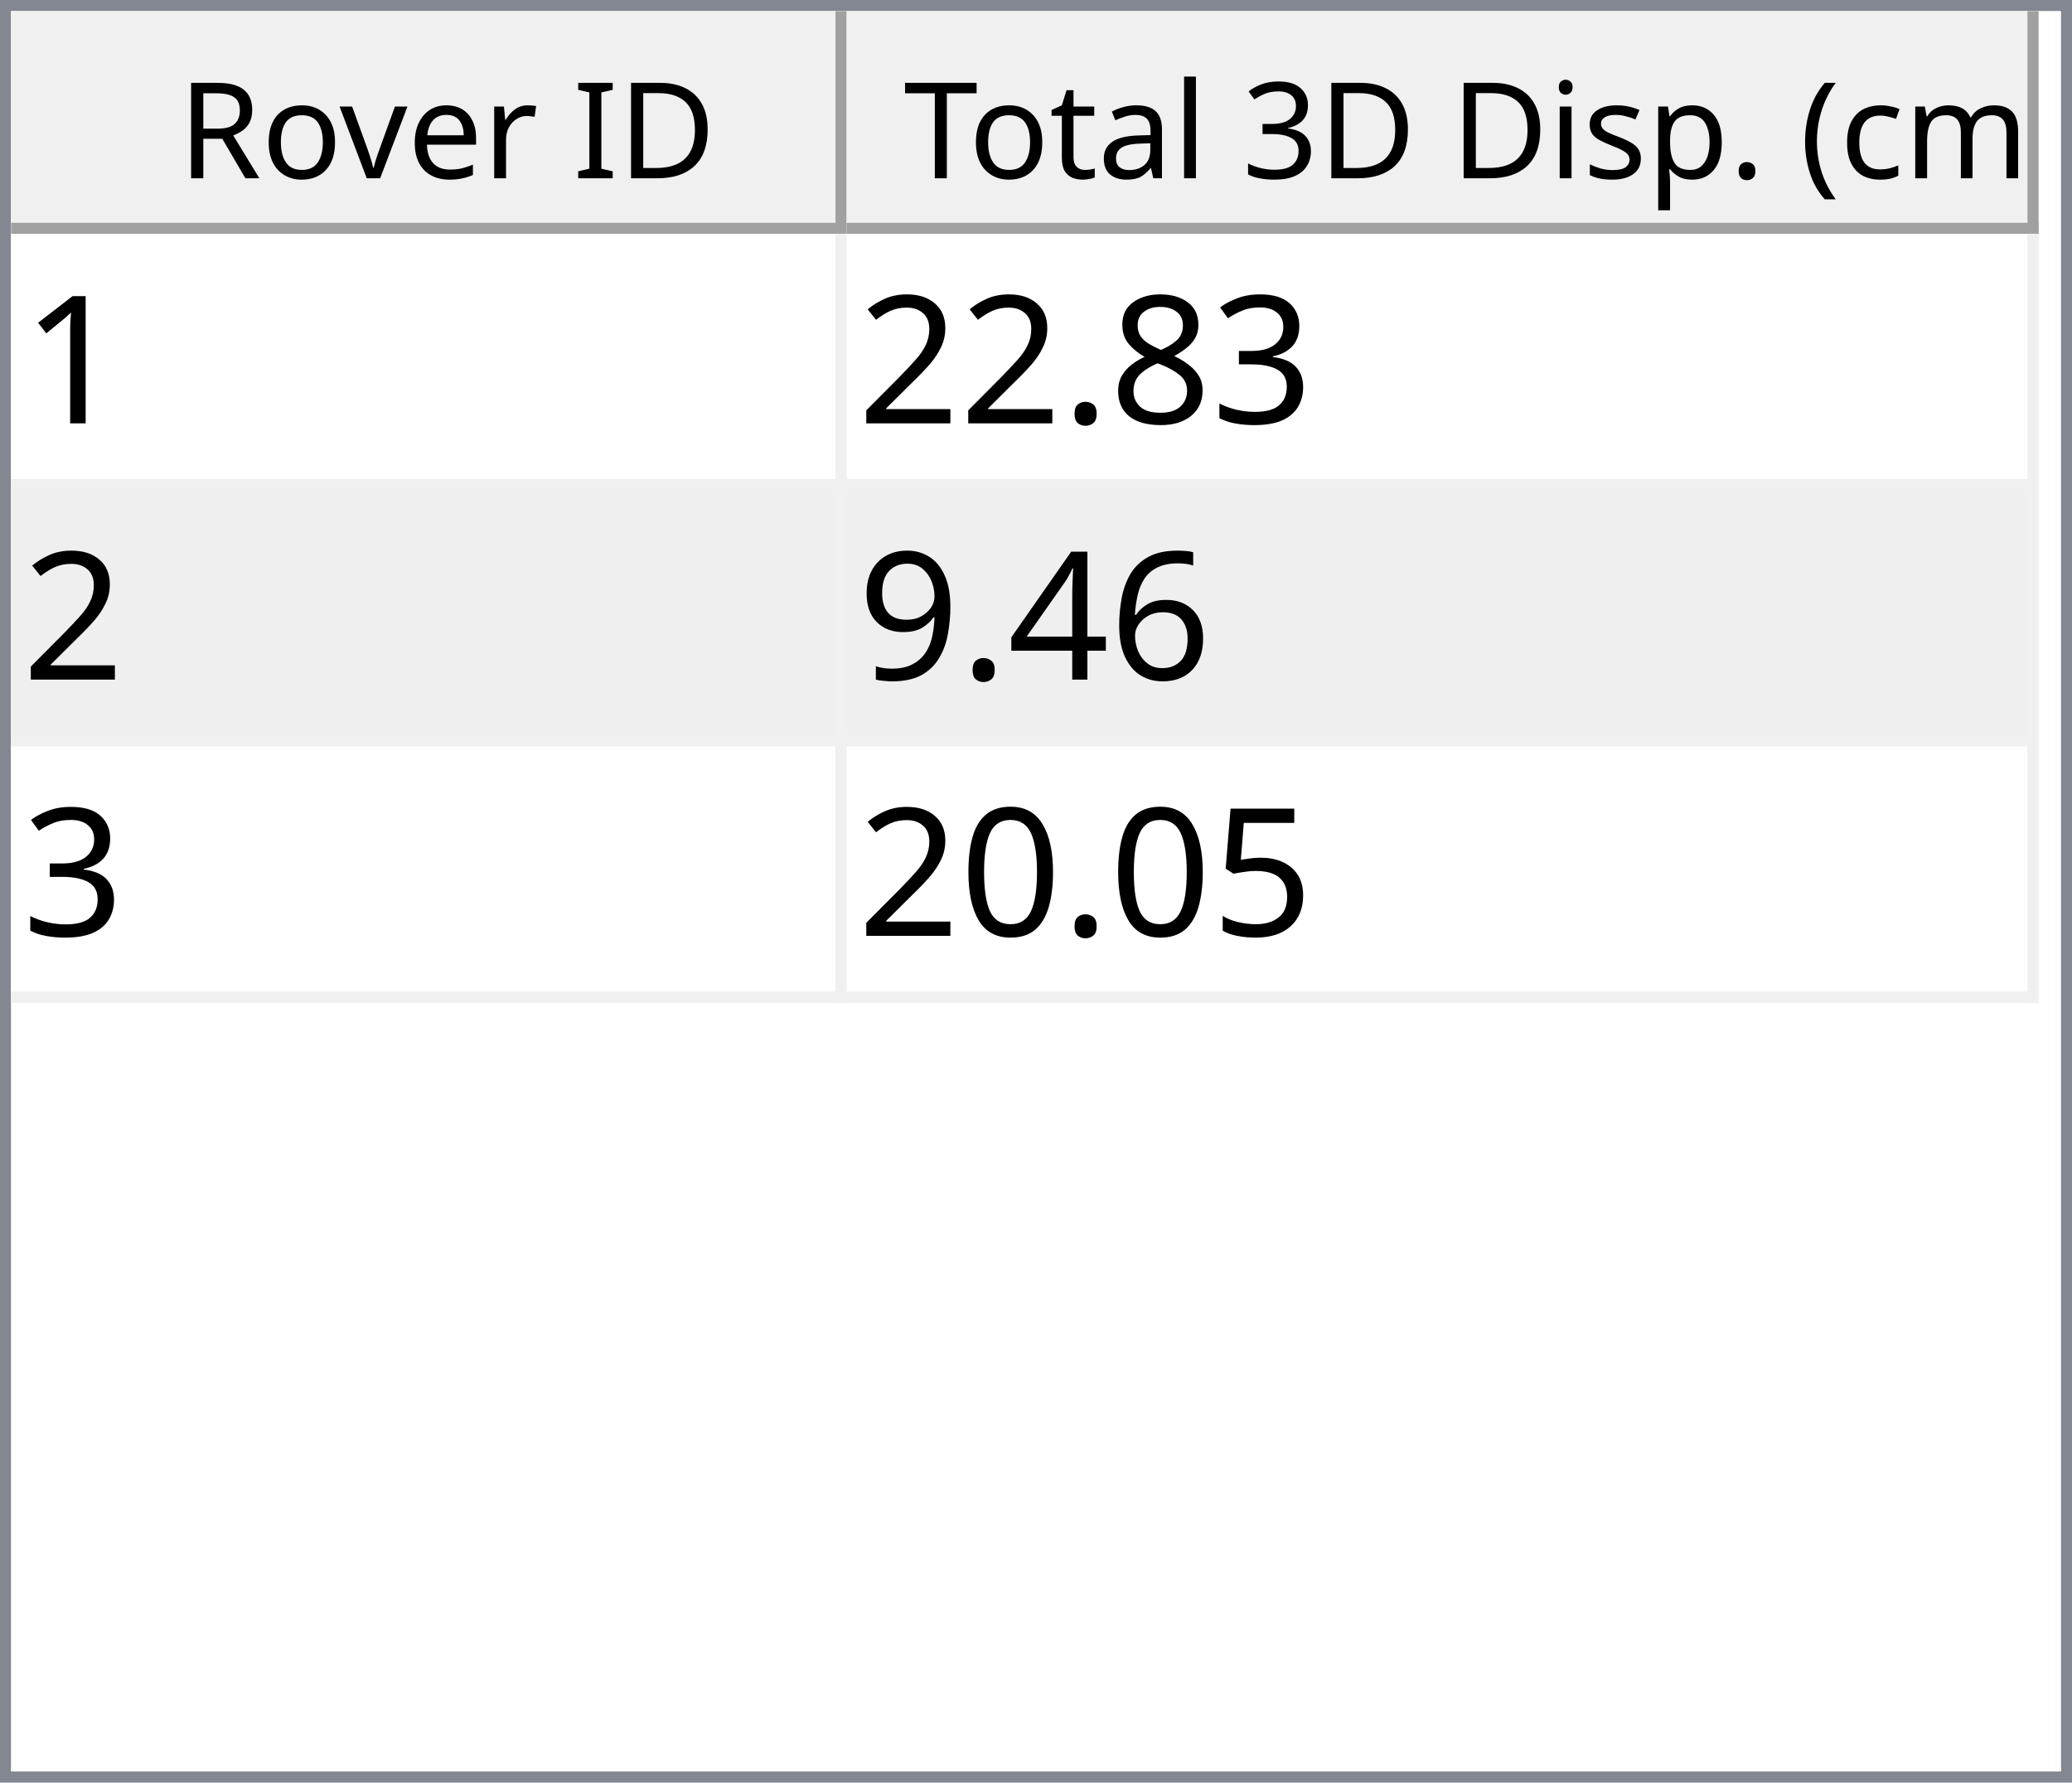
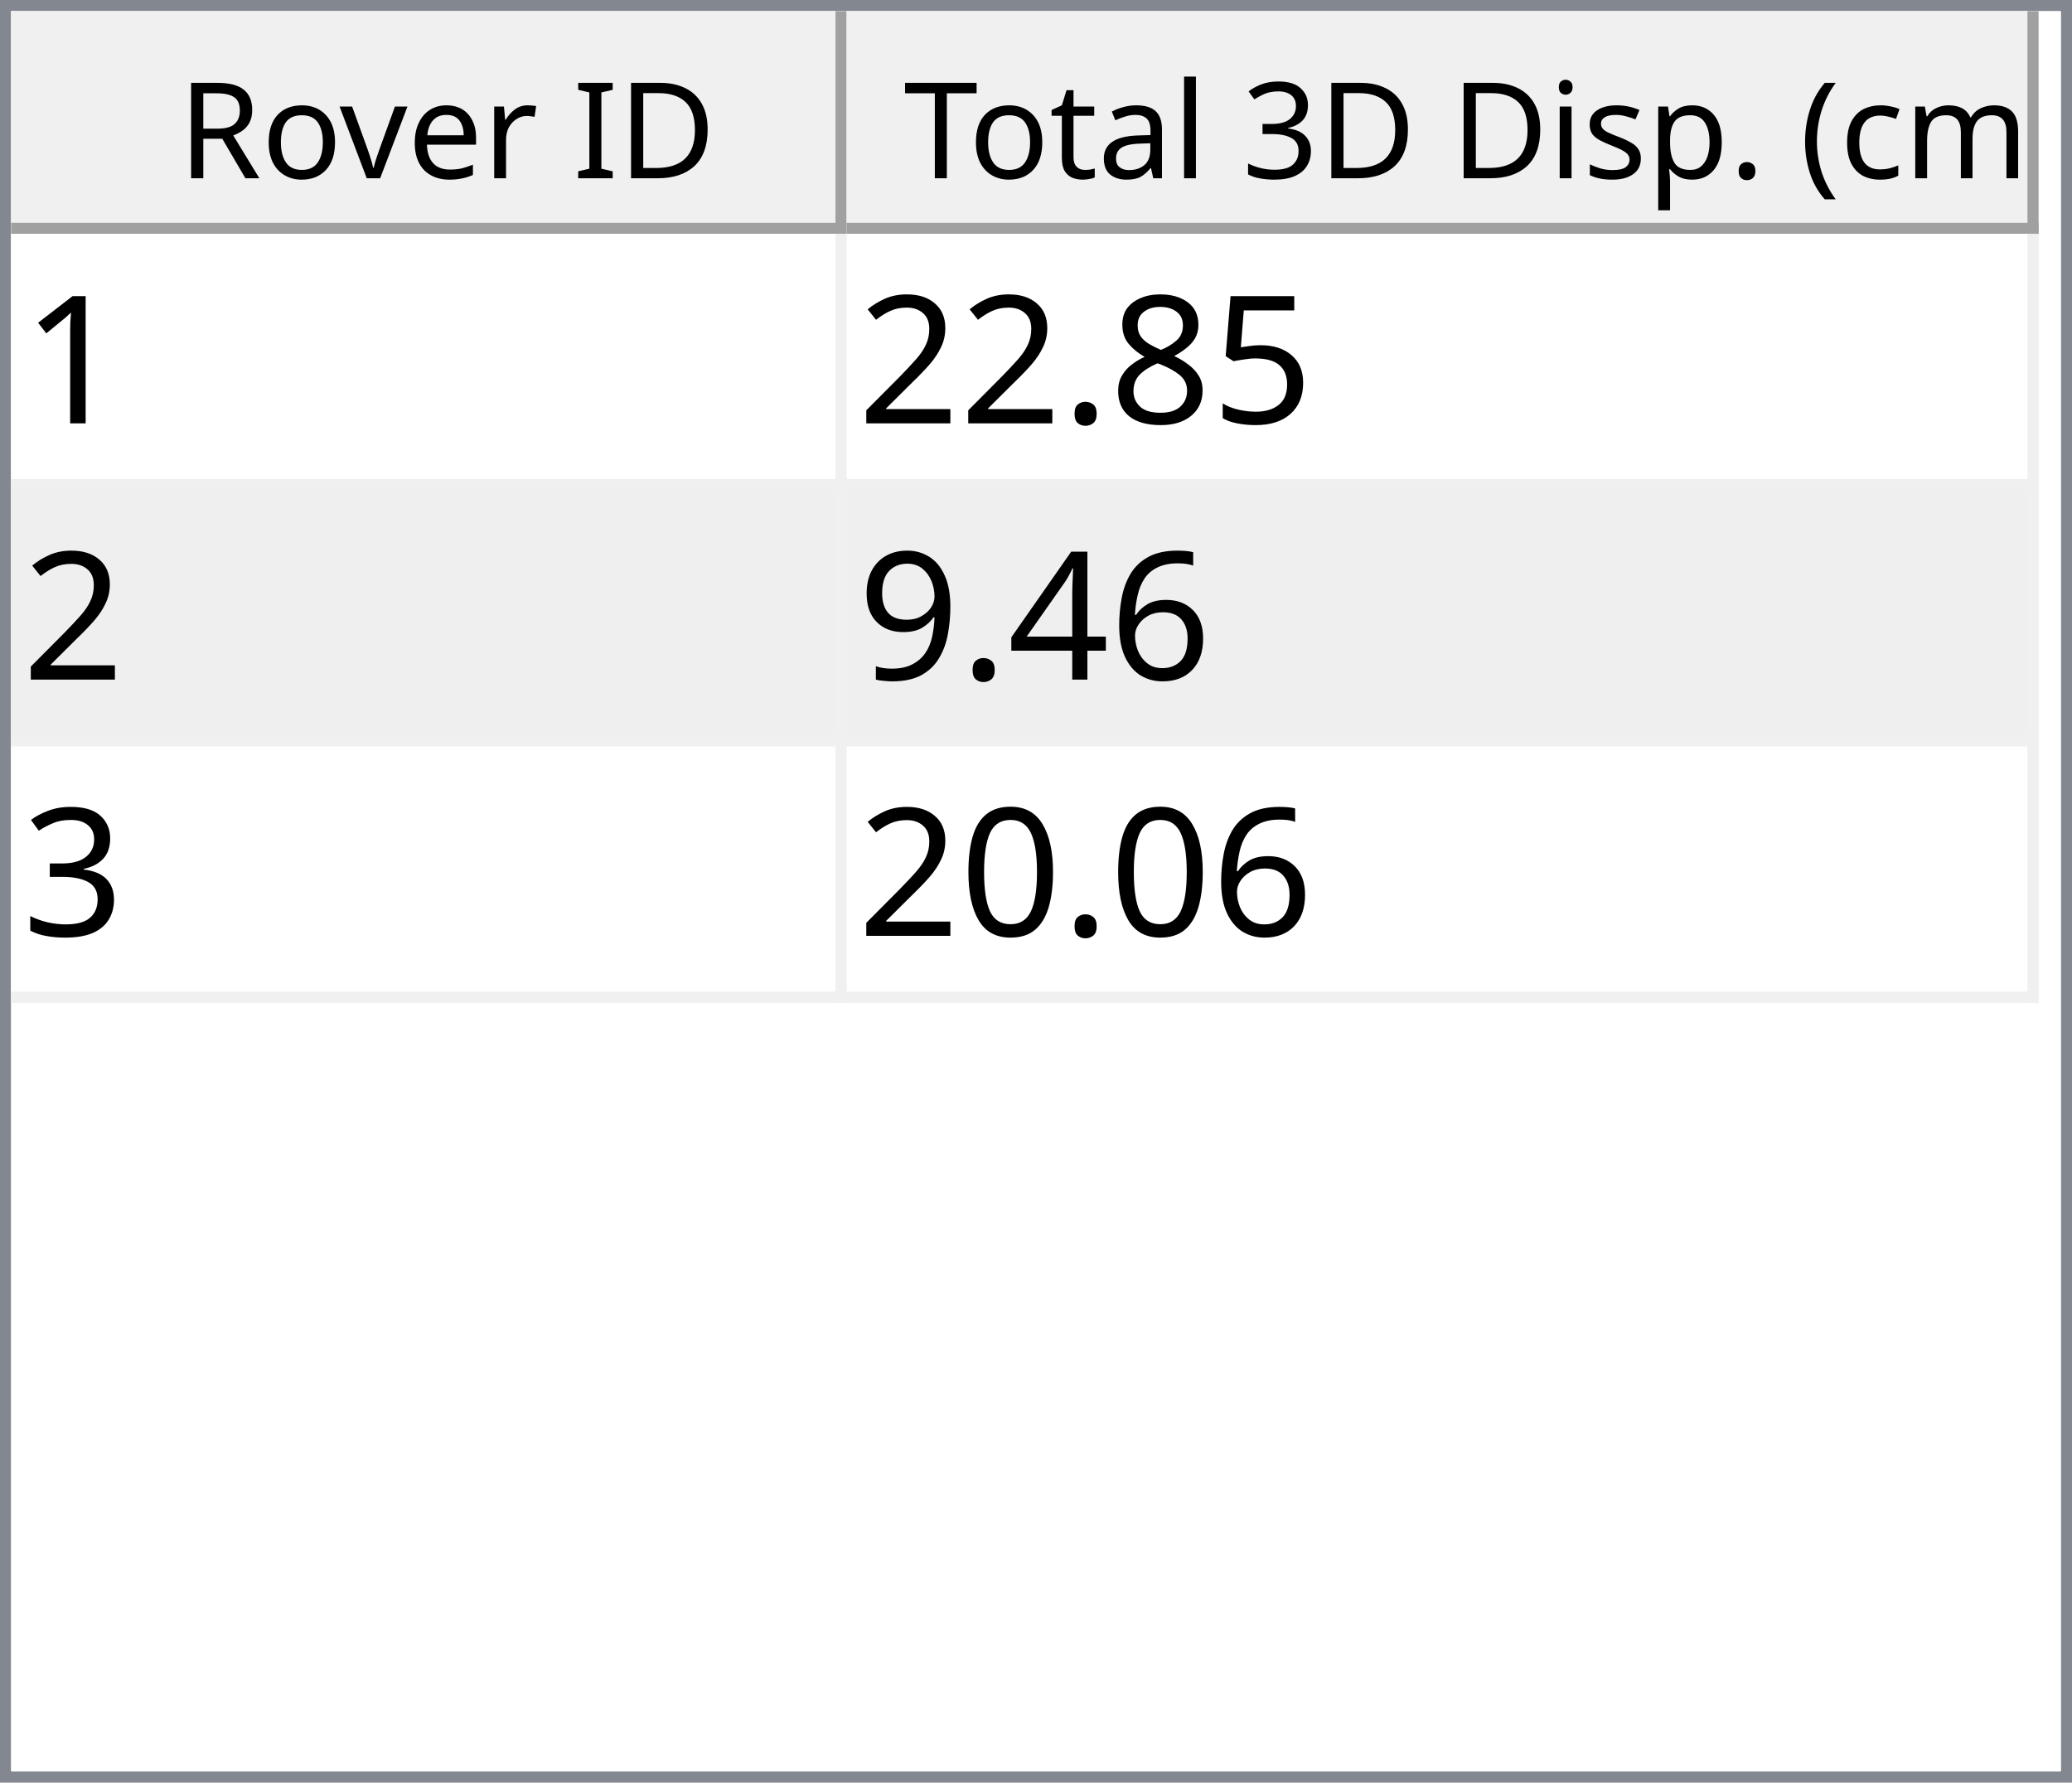
<svg xmlns="http://www.w3.org/2000/svg" style="fill-opacity:1; color-rendering:auto; color-interpolation:auto; text-rendering:auto; stroke:black; stroke-linecap:square; stroke-miterlimit:10; shape-rendering:auto; stroke-opacity:1; fill:black; stroke-dasharray:none; font-weight:normal; stroke-width:1; font-family:'Dialog'; font-style:normal; stroke-linejoin:miter; font-size:12px; stroke-dashoffset:0; image-rendering:auto;" width="186" height="160">
  <defs id="genericDefs" />
  <g>
    <defs id="defs1">
      <clipPath clipPathUnits="userSpaceOnUse" id="clipPath1">
        <path d="M0 0 L186 0 L186 160 L0 160 L0 0 Z" />
      </clipPath>
      <clipPath clipPathUnits="userSpaceOnUse" id="clipPath2">
        <path d="M0 0 L0 160 L186 160 L186 0 Z" />
      </clipPath>
      <clipPath clipPathUnits="userSpaceOnUse" id="clipPath3">
        <path d="M0 0 L0 20 L184 20 L184 0 Z" />
      </clipPath>
      <clipPath clipPathUnits="userSpaceOnUse" id="clipPath4">
        <path d="M0 0 L0 20 L75 20 L75 0 Z" />
      </clipPath>
      <clipPath clipPathUnits="userSpaceOnUse" id="clipPath5">
        <path d="M1 1 L1 19 L74 19 L74 1 Z" />
      </clipPath>
      <clipPath clipPathUnits="userSpaceOnUse" id="clipPath6">
        <path d="M0 0 L0 18 L73 18 L73 0 Z" />
      </clipPath>
      <clipPath clipPathUnits="userSpaceOnUse" id="clipPath7">
        <path d="M-0.5 -0.5 L-0.5 19.5 L74.5 19.5 L74.5 -0.5 Z" />
      </clipPath>
      <clipPath clipPathUnits="userSpaceOnUse" id="clipPath8">
        <path d="M0 0 L0 20 L107 20 L107 0 Z" />
      </clipPath>
      <clipPath clipPathUnits="userSpaceOnUse" id="clipPath9">
        <path d="M1 1 L1 19 L106 19 L106 1 Z" />
      </clipPath>
      <clipPath clipPathUnits="userSpaceOnUse" id="clipPath10">
        <path d="M0 0 L0 18 L105 18 L105 0 Z" />
      </clipPath>
      <clipPath clipPathUnits="userSpaceOnUse" id="clipPath11">
        <path d="M-0.5 -0.5 L-0.5 19.5 L106.5 19.5 L106.5 -0.5 Z" />
      </clipPath>
      <clipPath clipPathUnits="userSpaceOnUse" id="clipPath12">
        <path d="M0 0 L0 138 L184 138 L184 0 Z" />
      </clipPath>
      <clipPath clipPathUnits="userSpaceOnUse" id="clipPath13">
        <path d="M0 0 L0 69 L182 69 L182 0 Z" />
      </clipPath>
      <clipPath clipPathUnits="userSpaceOnUse" id="clipPath14">
        <path d="M-0.5 -0.5 L-0.5 68.5 L181.5 68.5 L181.5 -0.5 Z" />
      </clipPath>
      <clipPath clipPathUnits="userSpaceOnUse" id="clipPath15">
        <path d="M0 0 L0 22 L74 22 L74 0 Z" />
      </clipPath>
      <clipPath clipPathUnits="userSpaceOnUse" id="clipPath16">
        <path d="M0 0 L0 22 L106 22 L106 0 Z" />
      </clipPath>
      <font horiz-adv-x="64.551" id="font1">
        <font-face ascent="107.91" descent="25.098" units-per-em="100" style="font-style:normal; font-family:Segoe UI; font-weight:normal;" />
        <missing-glyph horiz-adv-x="64.551" d="M8.109 0 L8.109 68.266 L56.453 68.266 L56.453 0 L8.109 0 ZM15.328 7.234 L49.219 7.234 L49.219 61.031 L15.328 61.031 L15.328 7.234 Z" />
        <glyph unicode="D" horiz-adv-x="70.117" d="M9.188 0 L9.188 70.016 L28.516 70.016 Q65.531 70.016 65.531 35.891 Q65.531 19.672 55.25 9.836 Q44.969 0 27.734 0 L9.188 0 ZM17.391 62.594 L17.391 7.422 L27.828 7.422 Q41.609 7.422 49.273 14.797 Q56.938 22.172 56.938 35.688 Q56.938 62.594 28.328 62.594 L17.391 62.594 Z" />
        <glyph unicode="I" horiz-adv-x="26.611" d="M17.391 0 L9.188 0 L9.188 70.016 L17.391 70.016 L17.391 0 Z" />
        <glyph unicode=" " horiz-adv-x="27.393" d="" />
        <glyph unicode="r" horiz-adv-x="34.766" d="M34.188 41.891 Q32.078 43.5 28.125 43.5 Q23 43.5 19.555 38.672 Q16.109 33.844 16.109 25.484 L16.109 0 L8.109 0 L8.109 50 L16.109 50 L16.109 39.703 L16.312 39.703 Q18.016 44.969 21.531 47.922 Q25.047 50.875 29.391 50.875 Q32.516 50.875 34.188 50.203 L34.188 41.891 Z" />
        <glyph unicode="e" horiz-adv-x="52.295" d="M48.297 23 L12.984 23 Q13.188 14.656 17.484 10.109 Q21.781 5.562 29.297 5.562 Q37.75 5.562 44.828 11.141 L44.828 3.609 Q38.234 -1.172 27.391 -1.172 Q16.797 -1.172 10.742 5.641 Q4.688 12.453 4.688 24.812 Q4.688 36.469 11.305 43.82 Q17.922 51.172 27.734 51.172 Q37.547 51.172 42.922 44.828 Q48.297 38.484 48.297 27.203 L48.297 23 ZM40.094 29.781 Q40.047 36.719 36.75 40.578 Q33.453 44.438 27.594 44.438 Q21.922 44.438 17.969 40.383 Q14.016 36.328 13.094 29.781 L40.094 29.781 Z" />
        <glyph unicode="v" horiz-adv-x="47.9" d="M47.406 50 L27.484 0 L19.625 0 L0.688 50 L9.469 50 L22.172 13.672 Q23.578 9.672 23.922 6.688 L24.125 6.688 Q24.609 10.453 25.688 13.484 L38.969 50 L47.406 50 Z" />
        <glyph unicode="o" horiz-adv-x="58.594" d="M29 -1.172 Q17.922 -1.172 11.305 5.836 Q4.688 12.844 4.688 24.422 Q4.688 37.016 11.57 44.094 Q18.453 51.172 30.172 51.172 Q41.359 51.172 47.633 44.289 Q53.906 37.406 53.906 25.203 Q53.906 13.234 47.141 6.031 Q40.375 -1.172 29 -1.172 ZM29.594 44.438 Q21.875 44.438 17.383 39.188 Q12.891 33.938 12.891 24.703 Q12.891 15.828 17.43 10.695 Q21.969 5.562 29.594 5.562 Q37.359 5.562 41.531 10.594 Q45.703 15.625 45.703 24.906 Q45.703 34.281 41.531 39.359 Q37.359 44.438 29.594 44.438 Z" />
        <glyph unicode="R" horiz-adv-x="59.814" d="M59.375 0 L49.609 0 L37.891 19.625 Q36.281 22.359 34.766 24.289 Q33.25 26.219 31.664 27.438 Q30.078 28.656 28.25 29.219 Q26.422 29.781 24.125 29.781 L17.391 29.781 L17.391 0 L9.188 0 L9.188 70.016 L30.078 70.016 Q34.672 70.016 38.555 68.867 Q42.438 67.719 45.289 65.375 Q48.141 63.031 49.758 59.547 Q51.375 56.062 51.375 51.375 Q51.375 47.703 50.273 44.656 Q49.172 41.609 47.148 39.211 Q45.125 36.812 42.266 35.133 Q39.406 33.453 35.844 32.516 L35.844 32.328 Q37.594 31.547 38.891 30.547 Q40.188 29.547 41.359 28.18 Q42.531 26.812 43.68 25.078 Q44.828 23.344 46.234 21.047 L59.375 0 ZM17.391 62.594 L17.391 37.203 L28.516 37.203 Q31.594 37.203 34.203 38.133 Q36.812 39.062 38.719 40.797 Q40.625 42.531 41.703 45.047 Q42.781 47.562 42.781 50.688 Q42.781 56.297 39.141 59.445 Q35.5 62.594 28.609 62.594 L17.391 62.594 Z" />
        <glyph unicode=")" horiz-adv-x="30.176" d="M8.297 -15.922 L1.172 -15.922 Q16.406 2.344 16.406 26.812 Q16.406 51.469 1.078 70.016 L8.297 70.016 Q23.531 52.156 23.531 26.703 Q23.531 1.375 8.297 -15.922 Z" />
        <glyph unicode="m" horiz-adv-x="86.133" d="M79.109 0 L71.094 0 L71.094 28.719 Q71.094 37.016 68.531 40.727 Q65.969 44.438 59.906 44.438 Q54.781 44.438 51.195 39.75 Q47.609 35.062 47.609 28.516 L47.609 0 L39.594 0 L39.594 29.688 Q39.594 44.438 28.219 44.438 Q22.953 44.438 19.531 40.016 Q16.109 35.594 16.109 28.516 L16.109 0 L8.109 0 L8.109 50 L16.109 50 L16.109 42.094 L16.312 42.094 Q21.625 51.172 31.844 51.172 Q36.969 51.172 40.773 48.312 Q44.578 45.453 46 40.828 Q51.562 51.172 62.594 51.172 Q79.109 51.172 79.109 30.812 L79.109 0 Z" />
        <glyph unicode="c" horiz-adv-x="46.191" d="M42.188 2.297 Q36.422 -1.172 28.516 -1.172 Q17.828 -1.172 11.258 5.789 Q4.688 12.75 4.688 23.828 Q4.688 36.188 11.766 43.68 Q18.844 51.172 30.672 51.172 Q37.25 51.172 42.281 48.734 L42.281 40.531 Q36.719 44.438 30.375 44.438 Q22.703 44.438 17.797 38.945 Q12.891 33.453 12.891 24.516 Q12.891 15.719 17.508 10.641 Q22.125 5.562 29.891 5.562 Q36.422 5.562 42.188 9.906 L42.188 2.297 Z" />
        <glyph unicode="(" horiz-adv-x="30.176" d="M29.109 -15.922 L21.969 -15.922 Q6.844 1.375 6.844 26.703 Q6.844 52.156 21.969 70.016 L29.203 70.016 Q13.875 51.469 13.875 26.812 Q13.875 2.344 29.109 -15.922 Z" />
        <glyph unicode="." horiz-adv-x="21.68" d="M10.891 -1.078 Q8.641 -1.078 7.055 0.539 Q5.469 2.156 5.469 4.391 Q5.469 6.641 7.055 8.273 Q8.641 9.906 10.891 9.906 Q13.188 9.906 14.797 8.273 Q16.406 6.641 16.406 4.391 Q16.406 2.156 14.797 0.539 Q13.188 -1.078 10.891 -1.078 Z" />
        <glyph unicode="p" horiz-adv-x="58.789" d="M16.312 7.234 L16.109 7.234 L16.109 -23 L8.109 -23 L8.109 50 L16.109 50 L16.109 41.219 L16.312 41.219 Q22.219 51.172 33.594 51.172 Q43.266 51.172 48.688 44.461 Q54.109 37.75 54.109 26.469 Q54.109 13.922 48 6.375 Q41.891 -1.172 31.297 -1.172 Q21.578 -1.172 16.312 7.234 ZM16.109 27.391 L16.109 20.406 Q16.109 14.203 20.141 9.883 Q24.172 5.562 30.375 5.562 Q37.641 5.562 41.773 11.133 Q45.906 16.703 45.906 26.609 Q45.906 34.969 42.047 39.703 Q38.188 44.438 31.594 44.438 Q24.609 44.438 20.359 39.578 Q16.109 34.719 16.109 27.391 Z" />
        <glyph unicode="s" horiz-adv-x="42.432" d="M5.078 1.812 L5.078 10.406 Q11.625 5.562 19.484 5.562 Q30.031 5.562 30.031 12.594 Q30.031 14.594 29.125 15.992 Q28.219 17.391 26.68 18.461 Q25.141 19.531 23.07 20.383 Q21 21.234 18.609 22.172 Q15.281 23.484 12.766 24.828 Q10.25 26.172 8.57 27.859 Q6.891 29.547 6.031 31.695 Q5.172 33.844 5.172 36.719 Q5.172 40.234 6.789 42.945 Q8.406 45.656 11.086 47.484 Q13.766 49.312 17.211 50.242 Q20.656 51.172 24.312 51.172 Q30.812 51.172 35.938 48.922 L35.938 40.828 Q30.422 44.438 23.25 44.438 Q21 44.438 19.195 43.922 Q17.391 43.406 16.094 42.477 Q14.797 41.547 14.086 40.258 Q13.375 38.969 13.375 37.406 Q13.375 35.453 14.086 34.133 Q14.797 32.812 16.164 31.789 Q17.531 30.766 19.484 29.938 Q21.438 29.109 23.922 28.125 Q27.25 26.859 29.883 25.516 Q32.516 24.172 34.375 22.484 Q36.234 20.797 37.234 18.602 Q38.234 16.406 38.234 13.375 Q38.234 9.672 36.602 6.938 Q34.969 4.203 32.234 2.398 Q29.5 0.594 25.93 -0.289 Q22.359 -1.172 18.453 -1.172 Q10.75 -1.172 5.078 1.812 Z" />
        <glyph unicode="i" horiz-adv-x="24.219" d="M12.203 62.703 Q10.062 62.703 8.547 64.164 Q7.031 65.625 7.031 67.875 Q7.031 70.125 8.547 71.609 Q10.062 73.094 12.203 73.094 Q14.406 73.094 15.945 71.609 Q17.484 70.125 17.484 67.875 Q17.484 65.719 15.945 64.211 Q14.406 62.703 12.203 62.703 ZM16.109 0 L8.109 0 L8.109 50 L16.109 50 L16.109 0 Z" />
        <glyph unicode="3" horiz-adv-x="53.906" d="M46.531 19.828 Q46.531 15.094 44.75 11.211 Q42.969 7.328 39.719 4.57 Q36.469 1.812 31.93 0.297 Q27.391 -1.219 21.922 -1.219 Q11.922 -1.219 6 2.594 L6 11.188 Q13.094 5.609 22.219 5.609 Q25.875 5.609 28.828 6.539 Q31.781 7.469 33.906 9.227 Q36.031 10.984 37.18 13.477 Q38.328 15.969 38.328 19.094 Q38.328 32.812 18.797 32.812 L12.984 32.812 L12.984 39.594 L18.5 39.594 Q35.797 39.594 35.797 52.484 Q35.797 64.406 22.609 64.406 Q15.188 64.406 8.688 59.422 L8.688 67.188 Q15.375 71.188 24.609 71.188 Q29 71.188 32.57 69.969 Q36.141 68.75 38.68 66.555 Q41.219 64.359 42.609 61.281 Q44 58.203 44 54.5 Q44 40.672 30.031 36.719 L30.031 36.531 Q33.594 36.141 36.625 34.797 Q39.656 33.453 41.852 31.305 Q44.047 29.156 45.289 26.25 Q46.531 23.344 46.531 19.828 Z" />
        <glyph unicode="l" horiz-adv-x="24.219" d="M16.109 0 L8.109 0 L8.109 74.031 L16.109 74.031 L16.109 0 Z" />
        <glyph unicode="a" horiz-adv-x="50.879" d="M43.891 0 L35.891 0 L35.891 7.812 L35.688 7.812 Q30.469 -1.172 20.312 -1.172 Q12.844 -1.172 8.617 2.781 Q4.391 6.734 4.391 13.281 Q4.391 27.297 20.906 29.594 L35.891 31.688 Q35.891 44.438 25.594 44.438 Q16.547 44.438 9.281 38.281 L9.281 46.484 Q16.656 51.172 26.266 51.172 Q43.891 51.172 43.891 32.516 L43.891 0 ZM35.891 25.297 L23.828 23.641 Q18.266 22.859 15.43 20.875 Q12.594 18.891 12.594 13.875 Q12.594 10.203 15.211 7.883 Q17.828 5.562 22.172 5.562 Q28.125 5.562 32.008 9.742 Q35.891 13.922 35.891 20.312 L35.891 25.297 Z" />
        <glyph unicode="t" horiz-adv-x="33.887" d="M31.297 0.484 Q28.469 -1.078 23.828 -1.078 Q10.688 -1.078 10.688 13.578 L10.688 43.172 L2.094 43.172 L2.094 50 L10.688 50 L10.688 62.203 L18.703 64.797 L18.703 50 L31.297 50 L31.297 43.172 L18.703 43.172 L18.703 14.984 Q18.703 9.969 20.414 7.82 Q22.125 5.672 26.078 5.672 Q29.109 5.672 31.297 7.328 L31.297 0.484 Z" />
        <glyph unicode="T" horiz-adv-x="52.393" d="M50.594 62.594 L30.375 62.594 L30.375 0 L22.172 0 L22.172 62.594 L2 62.594 L2 70.016 L50.594 70.016 L50.594 62.594 Z" />
      </font>
      <font horiz-adv-x="75.0" id="font2">
        <font-face ascent="100.537" descent="21.973" units-per-em="100" style="font-style:normal; font-family:sans-serif; font-weight:normal;" />
        <missing-glyph horiz-adv-x="75.0" d="M12.5 0 L12.5 62.5 L62.5 62.5 L62.5 0 L12.5 0 ZM14.062 1.562 L60.938 1.562 L60.938 60.938 L14.062 60.938 L14.062 1.562 Z" />
        <glyph unicode="1" horiz-adv-x="55.615" d="M37.25 0 L28.469 0 L28.469 56 Q25.297 52.984 20.141 49.953 Q14.984 46.922 10.891 45.406 L10.891 53.906 Q18.266 57.375 23.781 62.305 Q29.297 67.234 31.594 71.875 L37.25 71.875 L37.25 0 Z" />
-         <glyph unicode="3" horiz-adv-x="55.615" d="M4.203 18.891 L12.984 20.062 Q14.5 12.594 18.141 9.297 Q21.781 6 27 6 Q33.203 6 37.477 10.297 Q41.75 14.594 41.75 20.953 Q41.75 27 37.797 30.93 Q33.844 34.859 27.734 34.859 Q25.25 34.859 21.531 33.891 L22.516 41.609 Q23.391 41.5 23.922 41.5 Q29.547 41.5 34.039 44.43 Q38.531 47.359 38.531 53.469 Q38.531 58.297 35.258 61.477 Q31.984 64.656 26.812 64.656 Q21.688 64.656 18.266 61.43 Q14.844 58.203 13.875 51.766 L5.078 53.328 Q6.688 62.156 12.398 67.016 Q18.109 71.875 26.609 71.875 Q32.469 71.875 37.398 69.359 Q42.328 66.844 44.945 62.5 Q47.562 58.156 47.562 53.266 Q47.562 48.641 45.07 44.828 Q42.578 41.016 37.703 38.766 Q44.047 37.312 47.562 32.695 Q51.078 28.078 51.078 21.141 Q51.078 11.766 44.242 5.25 Q37.406 -1.266 26.953 -1.266 Q17.531 -1.266 11.305 4.352 Q5.078 9.969 4.203 18.891 Z" />
+         <glyph unicode="5" horiz-adv-x="55.615" d="M4.156 18.75 L13.375 19.531 Q14.406 12.797 18.141 9.398 Q21.875 6 27.156 6 Q33.5 6 37.891 10.789 Q42.281 15.578 42.281 23.484 Q42.281 31 38.062 35.352 Q33.844 39.703 27 39.703 Q22.75 39.703 19.336 37.773 Q15.922 35.844 13.969 32.766 L5.719 33.844 L12.641 70.609 L48.25 70.609 L48.25 62.203 L19.672 62.203 L15.828 42.969 Q22.266 47.469 29.344 47.469 Q38.719 47.469 45.164 40.969 Q51.609 34.469 51.609 24.266 Q51.609 14.547 45.953 7.469 Q39.062 -1.219 27.156 -1.219 Q17.391 -1.219 11.211 4.25 Q5.031 9.719 4.156 18.75 Z" />
        <glyph unicode="8" horiz-adv-x="55.615" d="M17.672 38.812 Q12.203 40.828 9.57 44.539 Q6.938 48.25 6.938 53.422 Q6.938 61.234 12.555 66.555 Q18.172 71.875 27.484 71.875 Q36.859 71.875 42.578 66.43 Q48.297 60.984 48.297 53.172 Q48.297 48.188 45.68 44.508 Q43.062 40.828 37.75 38.812 Q44.344 36.672 47.781 31.883 Q51.219 27.094 51.219 20.453 Q51.219 11.281 44.727 5.031 Q38.234 -1.219 27.641 -1.219 Q17.047 -1.219 10.547 5.055 Q4.047 11.328 4.047 20.703 Q4.047 27.688 7.594 32.398 Q11.141 37.109 17.672 38.812 ZM15.922 53.719 Q15.922 48.641 19.195 45.414 Q22.469 42.188 27.688 42.188 Q32.766 42.188 36.016 45.383 Q39.266 48.578 39.266 53.219 Q39.266 58.062 35.914 61.359 Q32.562 64.656 27.594 64.656 Q22.562 64.656 19.242 61.43 Q15.922 58.203 15.922 53.719 ZM13.094 20.656 Q13.094 16.891 14.875 13.375 Q16.656 9.859 20.172 7.93 Q23.688 6 27.734 6 Q34.031 6 38.133 10.055 Q42.234 14.109 42.234 20.359 Q42.234 26.703 38.016 30.859 Q33.797 35.016 27.438 35.016 Q21.234 35.016 17.164 30.914 Q13.094 26.812 13.094 20.656 Z" />
        <glyph unicode="." horiz-adv-x="27.783" d="M9.078 0 L9.078 10.016 L19.094 10.016 L19.094 0 L9.078 0 Z" />
        <glyph unicode="2" horiz-adv-x="55.615" d="M50.344 8.453 L50.344 0 L3.031 0 Q2.938 3.172 4.047 6.109 Q5.859 10.938 9.836 15.625 Q13.812 20.312 21.344 26.469 Q33.016 36.031 37.117 41.625 Q41.219 47.219 41.219 52.203 Q41.219 57.422 37.477 61.008 Q33.734 64.594 27.734 64.594 Q21.391 64.594 17.578 60.789 Q13.766 56.984 13.719 50.25 L4.688 51.172 Q5.609 61.281 11.664 66.578 Q17.719 71.875 27.938 71.875 Q38.234 71.875 44.242 66.164 Q50.25 60.453 50.25 52 Q50.25 47.703 48.492 43.555 Q46.734 39.406 42.656 34.812 Q38.578 30.219 29.109 22.219 Q21.188 15.578 18.945 13.211 Q16.703 10.844 15.234 8.453 L50.344 8.453 Z" />
        <glyph unicode="6" horiz-adv-x="55.615" d="M49.75 54.047 L41.016 53.375 Q39.844 58.547 37.703 60.891 Q34.125 64.656 28.906 64.656 Q24.703 64.656 21.531 62.312 Q17.391 59.281 14.992 53.469 Q12.594 47.656 12.5 36.922 Q15.672 41.75 20.266 44.094 Q24.859 46.438 29.891 46.438 Q38.672 46.438 44.852 39.969 Q51.031 33.5 51.031 23.25 Q51.031 16.5 48.125 10.719 Q45.219 4.938 40.141 1.859 Q35.062 -1.219 28.609 -1.219 Q17.625 -1.219 10.695 6.859 Q3.766 14.938 3.766 33.5 Q3.766 54.25 11.422 63.672 Q18.109 71.875 29.438 71.875 Q37.891 71.875 43.289 67.141 Q48.688 62.406 49.75 54.047 ZM13.875 23.188 Q13.875 18.656 15.797 14.508 Q17.719 10.359 21.188 8.18 Q24.656 6 28.469 6 Q34.031 6 38.039 10.492 Q42.047 14.984 42.047 22.703 Q42.047 30.125 38.086 34.398 Q34.125 38.672 28.125 38.672 Q22.172 38.672 18.023 34.398 Q13.875 30.125 13.875 23.188 Z" />
        <glyph unicode="4" horiz-adv-x="55.615" d="M32.328 0 L32.328 17.141 L1.266 17.141 L1.266 25.203 L33.938 71.578 L41.109 71.578 L41.109 25.203 L50.781 25.203 L50.781 17.141 L41.109 17.141 L41.109 0 L32.328 0 ZM32.328 25.203 L32.328 57.469 L9.906 25.203 L32.328 25.203 Z" />
        <glyph unicode="9" horiz-adv-x="55.615" d="M5.469 16.547 L13.922 17.328 Q14.984 11.375 18.016 8.688 Q21.047 6 25.781 6 Q29.828 6 32.883 7.859 Q35.938 9.719 37.891 12.82 Q39.844 15.922 41.164 21.195 Q42.484 26.469 42.484 31.938 Q42.484 32.516 42.438 33.688 Q39.797 29.5 35.234 26.883 Q30.672 24.266 25.344 24.266 Q16.453 24.266 10.305 30.711 Q4.156 37.156 4.156 47.703 Q4.156 58.594 10.578 65.234 Q17 71.875 26.656 71.875 Q33.641 71.875 39.43 68.117 Q45.219 64.359 48.219 57.398 Q51.219 50.438 51.219 37.25 Q51.219 23.531 48.242 15.406 Q45.266 7.281 39.383 3.031 Q33.5 -1.219 25.594 -1.219 Q17.188 -1.219 11.867 3.445 Q6.547 8.109 5.469 16.547 ZM41.453 48.141 Q41.453 55.719 37.43 60.156 Q33.406 64.594 27.734 64.594 Q21.875 64.594 17.531 59.812 Q13.188 55.031 13.188 47.406 Q13.188 40.578 17.312 36.305 Q21.438 32.031 27.484 32.031 Q33.594 32.031 37.523 36.305 Q41.453 40.578 41.453 48.141 Z" />
-         <glyph unicode="5" horiz-adv-x="55.615" d="M4.156 18.75 L13.375 19.531 Q14.406 12.797 18.141 9.398 Q21.875 6 27.156 6 Q33.5 6 37.891 10.789 Q42.281 15.578 42.281 23.484 Q42.281 31 38.062 35.352 Q33.844 39.703 27 39.703 Q22.75 39.703 19.336 37.773 Q15.922 35.844 13.969 32.766 L5.719 33.844 L12.641 70.609 L48.25 70.609 L48.25 62.203 L19.672 62.203 L15.828 42.969 Q22.266 47.469 29.344 47.469 Q38.719 47.469 45.164 40.969 Q51.609 34.469 51.609 24.266 Q51.609 14.547 45.953 7.469 Q39.062 -1.219 27.156 -1.219 Q17.391 -1.219 11.211 4.25 Q5.031 9.719 4.156 18.75 Z" />
+         <glyph unicode="3" horiz-adv-x="55.615" d="M4.203 18.891 L12.984 20.062 Q14.5 12.594 18.141 9.297 Q21.781 6 27 6 Q33.203 6 37.477 10.297 Q41.75 14.594 41.75 20.953 Q41.75 27 37.797 30.93 Q33.844 34.859 27.734 34.859 Q25.25 34.859 21.531 33.891 L22.516 41.609 Q23.391 41.5 23.922 41.5 Q29.547 41.5 34.039 44.43 Q38.531 47.359 38.531 53.469 Q38.531 58.297 35.258 61.477 Q31.984 64.656 26.812 64.656 Q21.688 64.656 18.266 61.43 Q14.844 58.203 13.875 51.766 L5.078 53.328 Q6.688 62.156 12.398 67.016 Q18.109 71.875 26.609 71.875 Q32.469 71.875 37.398 69.359 Q42.328 66.844 44.945 62.5 Q47.562 58.156 47.562 53.266 Q47.562 48.641 45.07 44.828 Q42.578 41.016 37.703 38.766 Q44.047 37.312 47.562 32.695 Q51.078 28.078 51.078 21.141 Q51.078 11.766 44.242 5.25 Q37.406 -1.266 26.953 -1.266 Q17.531 -1.266 11.305 4.352 Q5.078 9.969 4.203 18.891 Z" />
        <glyph unicode="0" horiz-adv-x="55.615" d="M4.156 35.297 Q4.156 48 6.766 55.742 Q9.375 63.484 14.523 67.68 Q19.672 71.875 27.484 71.875 Q33.25 71.875 37.594 69.555 Q41.938 67.234 44.773 62.867 Q47.609 58.5 49.219 52.227 Q50.828 45.953 50.828 35.297 Q50.828 22.703 48.242 14.969 Q45.656 7.234 40.508 3.008 Q35.359 -1.219 27.484 -1.219 Q17.141 -1.219 11.234 6.203 Q4.156 15.141 4.156 35.297 ZM13.188 35.297 Q13.188 17.672 17.312 11.836 Q21.438 6 27.484 6 Q33.547 6 37.672 11.859 Q41.797 17.719 41.797 35.297 Q41.797 52.984 37.672 58.789 Q33.547 64.594 27.391 64.594 Q21.344 64.594 17.719 59.469 Q13.188 52.938 13.188 35.297 Z" />
      </font>
    </defs>
    <g style="fill:white; stroke:white;">
      <rect x="0" y="0" width="186" style="clip-path:url(#clipPath1); stroke:none;" height="160" />
    </g>
    <g style="fill:white; text-rendering:optimizeSpeed; color-rendering:optimizeSpeed; image-rendering:optimizeSpeed; shape-rendering:crispEdges; stroke:white; color-interpolation:sRGB;">
      <rect x="0" width="186" height="160" y="0" style="stroke:none;" />
      <path style="stroke:none;" d="M0 160 L186 160 L186 0 L0 0 Z" />
    </g>
    <g style="fill:rgb(240,240,240); font-family:'Segoe UI'; stroke:rgb(240,240,240);">
      <rect x="0" y="0" width="186" style="clip-path:url(#clipPath2); stroke:none;" height="160" />
    </g>
    <g style="fill:rgb(130,135,144); font-family:'Segoe UI'; stroke:rgb(130,135,144);">
      <path d="M0 0 L186 0 L186 160 L0 160 L0 0 ZM1 1 L185 1 L185 159 L1 159 L1 1 Z" style="fill-rule:evenodd; clip-path:url(#clipPath2); stroke:none;" />
    </g>
    <g style="fill:white; font-family:'Segoe UI'; stroke:white;" transform="translate(1,1)">
      <rect x="0" y="0" width="184" style="clip-path:url(#clipPath3); stroke:none;" height="20" />
    </g>
    <g style="fill:rgb(240,240,240); font-family:'Segoe UI'; stroke:rgb(240,240,240);" transform="translate(1,1)">
      <rect x="0" y="0" width="75" style="clip-path:url(#clipPath4); stroke:none;" height="20" />
    </g>
    <g style="font-family:'Segoe UI';" transform="translate(2,2)">
      <text x="14" xml:space="preserve" y="14" style="clip-path:url(#clipPath6); stroke:none;">Rover ID</text>
    </g>
    <g style="fill:rgb(160,160,160); font-family:'Segoe UI'; stroke:rgb(160,160,160); stroke-linejoin:bevel;" transform="translate(1.5,1.5)">
      <line x1="74" x2="74" y1="0" style="fill:none; clip-path:url(#clipPath7);" y2="19" />
    </g>
    <g style="fill:rgb(160,160,160); font-family:'Segoe UI'; stroke:rgb(160,160,160); stroke-linejoin:bevel;" transform="matrix(1,0,0,1,1,1) translate(0.5,0.5)">
      <line x1="0" x2="74" y1="19" style="fill:none; clip-path:url(#clipPath7);" y2="19" />
    </g>
    <g style="fill:rgb(240,240,240); font-family:'Segoe UI'; stroke:rgb(240,240,240);" transform="translate(76,1)">
      <rect x="0" y="0" width="107" style="clip-path:url(#clipPath8); stroke:none;" height="20" />
    </g>
    <g style="font-family:'Segoe UI';" transform="translate(77,2)">
      <text x="1" xml:space="preserve" y="14" style="clip-path:url(#clipPath10); stroke:none;"> Total 3D Disp. (cm)</text>
    </g>
    <g style="fill:rgb(160,160,160); font-family:'Segoe UI'; stroke:rgb(160,160,160); stroke-linejoin:bevel;" transform="translate(76.5,1.5)">
      <line x1="106" x2="106" y1="0" style="fill:none; clip-path:url(#clipPath11);" y2="19" />
    </g>
    <g style="fill:rgb(160,160,160); font-family:'Segoe UI'; stroke:rgb(160,160,160); stroke-linejoin:bevel;" transform="matrix(1,0,0,1,76,1) translate(0.5,0.5)">
      <line x1="0" x2="106" y1="19" style="fill:none; clip-path:url(#clipPath11);" y2="19" />
    </g>
    <g style="fill:white; font-family:'Segoe UI'; stroke:white;" transform="translate(1,21)">
      <rect x="0" y="0" width="184" style="clip-path:url(#clipPath12); stroke:none;" height="138" />
    </g>
    <g style="fill:rgb(240,240,240); font-size:16px; font-family:sans-serif; stroke:rgb(240,240,240);" transform="translate(1,21)">
      <rect x="0" y="0" width="182" style="clip-path:url(#clipPath13); stroke:none;" height="69" />
      <line transform="translate(0.5,0.5)" x1="0" x2="181" y1="22" style="clip-path:url(#clipPath14); fill:none; stroke-linejoin:bevel;" y2="22" />
    </g>
    <g transform="matrix(1,0,0,1,1,21) translate(0.5,0.5)" style="fill:rgb(240,240,240); font-size:16px; font-family:sans-serif; stroke:rgb(240,240,240); stroke-linejoin:bevel;">
      <line x1="0" x2="181" y1="45" style="fill:none; clip-path:url(#clipPath14);" y2="45" />
    </g>
    <g transform="matrix(1,0,0,1,1,21) translate(0.5,0.5)" style="fill:rgb(240,240,240); font-size:16px; font-family:sans-serif; stroke:rgb(240,240,240); stroke-linejoin:bevel;">
      <line x1="0" x2="181" y1="68" style="fill:none; clip-path:url(#clipPath14);" y2="68" />
    </g>
    <g transform="matrix(1,0,0,1,1,21) translate(0.5,0.5)" style="fill:rgb(240,240,240); font-size:16px; font-family:sans-serif; stroke:rgb(240,240,240); stroke-linejoin:bevel;">
      <line x1="74" x2="74" y1="0" style="fill:none; clip-path:url(#clipPath14);" y2="68" />
    </g>
    <g transform="matrix(1,0,0,1,1,21) translate(0.5,0.5)" style="fill:rgb(240,240,240); font-size:16px; font-family:sans-serif; stroke:rgb(240,240,240); stroke-linejoin:bevel;">
      <line x1="181" x2="181" y1="0" style="fill:none; clip-path:url(#clipPath14);" y2="68" />
    </g>
    <g style="fill:white; font-size:16px; font-family:sans-serif; stroke:white;" transform="matrix(1,0,0,1,1,21)">
      <rect x="0" y="0" width="74" style="clip-path:url(#clipPath15); stroke:none;" height="22" />
      <text x="1" y="17" style="fill:black; clip-path:url(#clipPath15); stroke:none;" xml:space="preserve">1</text>
    </g>
    <g style="fill:white; font-size:16px; font-family:sans-serif; stroke:white;" transform="matrix(1,0,0,1,1,21) translate(75,0)">
      <rect x="0" y="0" width="106" style="clip-path:url(#clipPath16); stroke:none;" height="22" />
-       <text x="1" y="17" style="fill:black; clip-path:url(#clipPath16); stroke:none;" xml:space="preserve">22.83</text>
+       <text x="1" y="17" style="fill:black; clip-path:url(#clipPath16); stroke:none;" xml:space="preserve">22.85</text>
    </g>
    <g style="fill:rgb(239,239,239); font-size:16px; font-family:sans-serif; stroke:rgb(239,239,239);" transform="matrix(1,0,0,1,1,21) translate(0,23)">
      <rect x="0" y="0" width="74" style="clip-path:url(#clipPath15); stroke:none;" height="22" />
      <text x="1" y="17" style="fill:black; clip-path:url(#clipPath15); stroke:none;" xml:space="preserve">2</text>
    </g>
    <g style="fill:rgb(239,239,239); font-size:16px; font-family:sans-serif; stroke:rgb(239,239,239);" transform="matrix(1,0,0,1,1,21) translate(75,23)">
      <rect x="0" y="0" width="106" style="clip-path:url(#clipPath16); stroke:none;" height="22" />
      <text x="1" y="17" style="fill:black; clip-path:url(#clipPath16); stroke:none;" xml:space="preserve">9.46</text>
    </g>
    <g style="fill:white; font-size:16px; font-family:sans-serif; stroke:white;" transform="matrix(1,0,0,1,1,21) translate(0,46)">
      <rect x="0" y="0" width="74" style="clip-path:url(#clipPath15); stroke:none;" height="22" />
      <text x="1" y="17" style="fill:black; clip-path:url(#clipPath15); stroke:none;" xml:space="preserve">3</text>
    </g>
    <g style="fill:white; font-size:16px; font-family:sans-serif; stroke:white;" transform="matrix(1,0,0,1,1,21) translate(75,46)">
      <rect x="0" y="0" width="106" style="clip-path:url(#clipPath16); stroke:none;" height="22" />
-       <text x="1" y="17" style="fill:black; clip-path:url(#clipPath16); stroke:none;" xml:space="preserve">20.05</text>
+       <text x="1" y="17" style="fill:black; clip-path:url(#clipPath16); stroke:none;" xml:space="preserve">20.06</text>
    </g>
  </g>
</svg>
